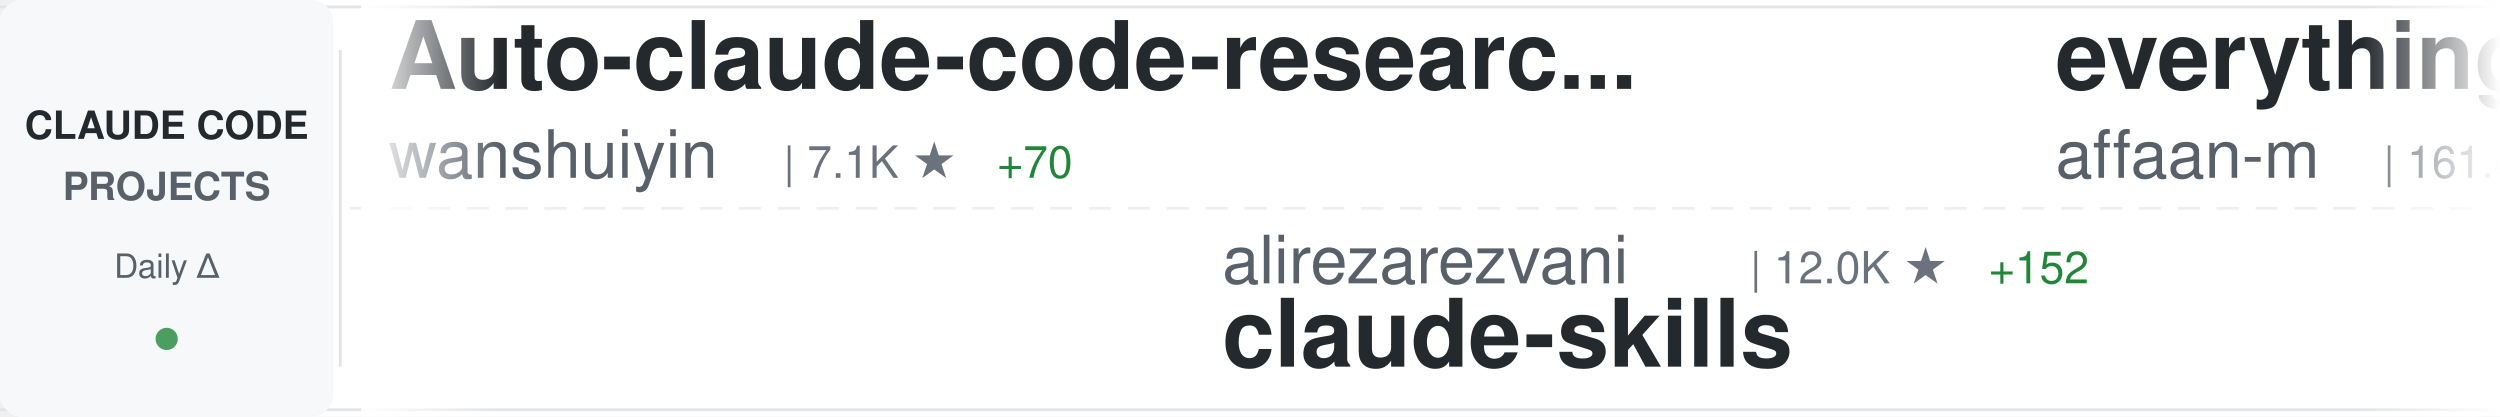
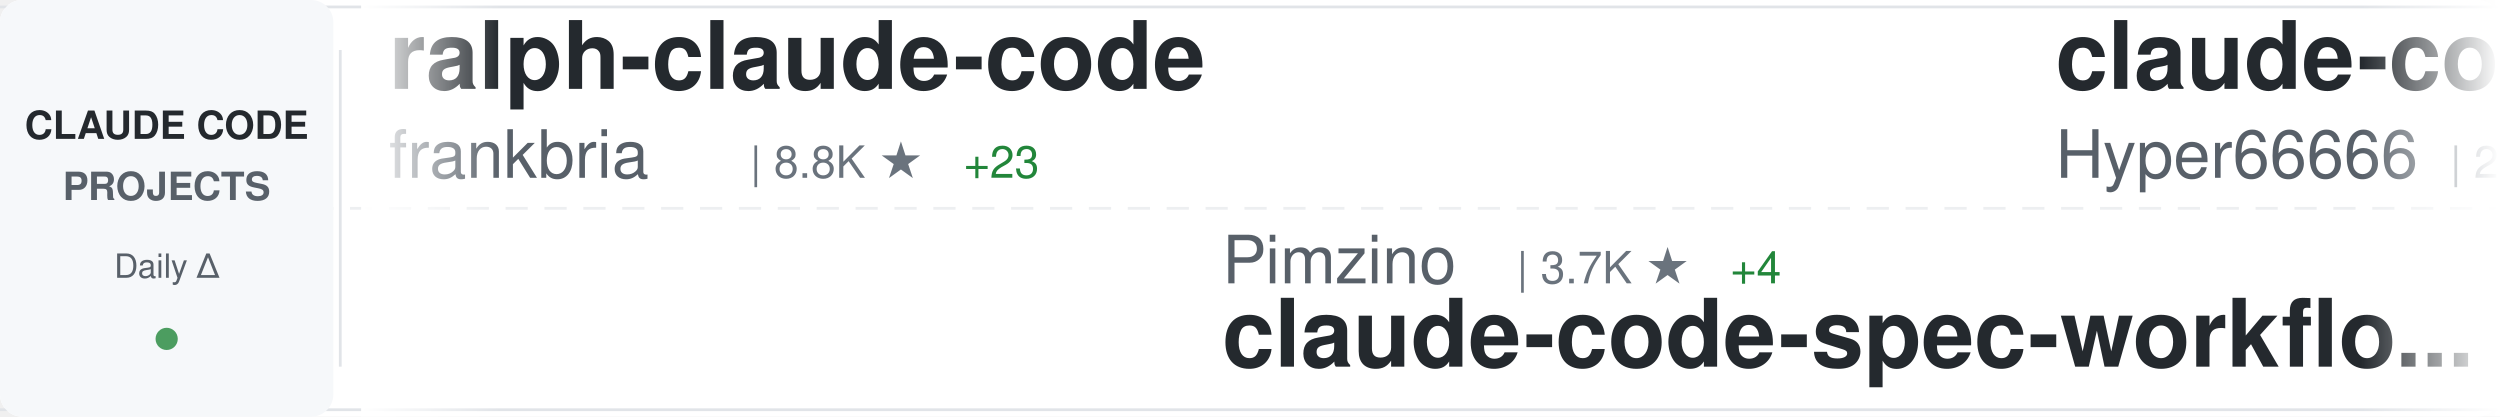
<svg xmlns="http://www.w3.org/2000/svg" width="900" height="150">
  <defs>
    <linearGradient id="awesomeLeftFade" x1="0%" y1="0%" x2="100%" y2="0%">
      <stop offset="0%" style="stop-color:#ffffff;stop-opacity:1" />
      <stop offset="100%" style="stop-color:#ffffff;stop-opacity:0" />
    </linearGradient>
    <linearGradient id="awesomeRightFade" x1="0%" y1="0%" x2="100%" y2="0%">
      <stop offset="0%" style="stop-color:#ffffff;stop-opacity:0" />
      <stop offset="100%" style="stop-color:#ffffff;stop-opacity:1" />
    </linearGradient>
  </defs>
  <rect width="900" height="150" fill="#ffffff" rx="8" />
  <rect x="0" y="2" width="900" height="1" fill="#e1e4e8" />
  <rect x="0" y="147" width="900" height="1" fill="#e1e4e8" />
  <line x1="0" y1="75" x2="900" y2="75" stroke="#e1e4e8" stroke-width="1" stroke-dasharray="8 6" opacity="0.6" />
  <rect x="0" y="0" width="120" height="150" fill="#f6f8fa" rx="8" />
  <text x="60" y="50" font-family="-apple-system, BlinkMacSystemFont, 'Segoe UI', Helvetica, Arial, sans-serif" font-size="14" font-weight="600" fill="#24292e" text-anchor="middle">CLAUDE CODE</text>
  <text x="60" y="72" font-family="-apple-system, BlinkMacSystemFont, 'Segoe UI', Helvetica, Arial, sans-serif" font-size="14" font-weight="600" fill="#586069" text-anchor="middle">PROJECTS</text>
  <text x="60" y="100" font-family="-apple-system, BlinkMacSystemFont, 'Segoe UI', Helvetica, Arial, sans-serif" font-size="12" font-weight="500" fill="#586069" text-anchor="middle">Daily Δ</text>
  <circle cx="60" cy="122" r="4" fill="#22863a" opacity="0.8" />
  <rect x="122" y="18" width="1" height="114" fill="#e1e4e8" />
  <clipPath id="awesomeTickerClip">
    <rect x="130" y="0" width="770" height="150" />
  </clipPath>
  <g clip-path="url(#awesomeTickerClip)">
    <g id="awesomeTickerItems">
      <animateTransform attributeName="transform" attributeType="XML" type="translate" from="0 0" to="-3000 0" dur="54s" repeatCount="indefinite" />
      <g transform="translate(0, 0)">
-         <text x="140" y="32" font-family="-apple-system, BlinkMacSystemFont, 'Segoe UI', Helvetica, Arial, sans-serif" font-size="34" font-weight="600" fill="#24292e">Auto-claude-code-researc...</text>
-         <text x="140" y="64" font-family="-apple-system, BlinkMacSystemFont, 'Segoe UI', Helvetica, Arial, sans-serif" font-size="24" font-weight="400" fill="#586069">wanshuiyin</text>
-         <text x="282" y="64" font-family="-apple-system, BlinkMacSystemFont, 'Segoe UI', Helvetica, Arial, sans-serif" font-size="16" font-weight="500" fill="#6a737d">| 7.1K ★</text>
-         <text x="359" y="64" font-family="-apple-system, BlinkMacSystemFont, 'Segoe UI', Helvetica, Arial, sans-serif" font-size="16" font-weight="500" fill="#22863a"> +70</text>
+         <text x="140" y="32" font-family="-apple-system, BlinkMacSystemFont, 'Segoe UI', Helvetica, Arial, sans-serif" font-size="34" font-weight="600" fill="#24292e">ralph-claude-code</text>
+         <text x="140" y="64" font-family="-apple-system, BlinkMacSystemFont, 'Segoe UI', Helvetica, Arial, sans-serif" font-size="24" font-weight="400" fill="#586069">frankbria</text>
+         <text x="270" y="64" font-family="-apple-system, BlinkMacSystemFont, 'Segoe UI', Helvetica, Arial, sans-serif" font-size="16" font-weight="500" fill="#6a737d">| 8.8K ★</text>
+         <text x="347" y="64" font-family="-apple-system, BlinkMacSystemFont, 'Segoe UI', Helvetica, Arial, sans-serif" font-size="16" font-weight="500" fill="#22863a"> +23</text>
      </g>
      <g transform="translate(300, 0)">
-         <text x="140" y="102" font-family="-apple-system, BlinkMacSystemFont, 'Segoe UI', Helvetica, Arial, sans-serif" font-size="24" font-weight="400" fill="#586069">alirezarezvani</text>
-         <text x="330" y="102" font-family="-apple-system, BlinkMacSystemFont, 'Segoe UI', Helvetica, Arial, sans-serif" font-size="16" font-weight="500" fill="#6a737d">| 12.0K ★</text>
-         <text x="416" y="102" font-family="-apple-system, BlinkMacSystemFont, 'Segoe UI', Helvetica, Arial, sans-serif" font-size="16" font-weight="500" fill="#22863a"> +152</text>
-         <text x="140" y="132" font-family="-apple-system, BlinkMacSystemFont, 'Segoe UI', Helvetica, Arial, sans-serif" font-size="34" font-weight="600" fill="#24292e">claude-skills</text>
+         <text x="140" y="102" font-family="-apple-system, BlinkMacSystemFont, 'Segoe UI', Helvetica, Arial, sans-serif" font-size="24" font-weight="400" fill="#586069">Pimzino</text>
+         <text x="246" y="102" font-family="-apple-system, BlinkMacSystemFont, 'Segoe UI', Helvetica, Arial, sans-serif" font-size="16" font-weight="500" fill="#6a737d">| 3.7K ★</text>
+         <text x="323" y="102" font-family="-apple-system, BlinkMacSystemFont, 'Segoe UI', Helvetica, Arial, sans-serif" font-size="16" font-weight="500" fill="#22863a"> +4</text>
+         <text x="140" y="132" font-family="-apple-system, BlinkMacSystemFont, 'Segoe UI', Helvetica, Arial, sans-serif" font-size="34" font-weight="600" fill="#24292e">claude-code-spec-workflo...</text>
      </g>
      <g transform="translate(600, 0)">
-         <text x="140" y="32" font-family="-apple-system, BlinkMacSystemFont, 'Segoe UI', Helvetica, Arial, sans-serif" font-size="34" font-weight="600" fill="#24292e">everything-claude-code</text>
-         <text x="140" y="64" font-family="-apple-system, BlinkMacSystemFont, 'Segoe UI', Helvetica, Arial, sans-serif" font-size="24" font-weight="400" fill="#586069">affaan-m</text>
-         <text x="258" y="64" font-family="-apple-system, BlinkMacSystemFont, 'Segoe UI', Helvetica, Arial, sans-serif" font-size="16" font-weight="500" fill="#6a737d">| 161.4K ★</text>
-         <text x="353" y="64" font-family="-apple-system, BlinkMacSystemFont, 'Segoe UI', Helvetica, Arial, sans-serif" font-size="16" font-weight="500" fill="#22863a"> +869</text>
-       </g>
-       <g transform="translate(900, 0)">
-         <text x="140" y="102" font-family="-apple-system, BlinkMacSystemFont, 'Segoe UI', Helvetica, Arial, sans-serif" font-size="24" font-weight="400" fill="#586069">carlvellotti</text>
-         <text x="306" y="102" font-family="-apple-system, BlinkMacSystemFont, 'Segoe UI', Helvetica, Arial, sans-serif" font-size="16" font-weight="500" fill="#6a737d">| 1.9K ★</text>
-         <text x="383" y="102" font-family="-apple-system, BlinkMacSystemFont, 'Segoe UI', Helvetica, Arial, sans-serif" font-size="16" font-weight="500" fill="#22863a"> +3</text>
-         <text x="140" y="132" font-family="-apple-system, BlinkMacSystemFont, 'Segoe UI', Helvetica, Arial, sans-serif" font-size="34" font-weight="600" fill="#24292e">claude-code-pm-course</text>
-       </g>
-       <g transform="translate(1200, 0)">
        <text x="140" y="32" font-family="-apple-system, BlinkMacSystemFont, 'Segoe UI', Helvetica, Arial, sans-serif" font-size="34" font-weight="600" fill="#24292e">claude-code-sourcemap</text>
        <text x="140" y="64" font-family="-apple-system, BlinkMacSystemFont, 'Segoe UI', Helvetica, Arial, sans-serif" font-size="24" font-weight="400" fill="#586069">Hyper66666</text>
        <text x="282" y="64" font-family="-apple-system, BlinkMacSystemFont, 'Segoe UI', Helvetica, Arial, sans-serif" font-size="16" font-weight="500" fill="#6a737d">| 208 ★</text>
-         <text x="350" y="64" font-family="-apple-system, BlinkMacSystemFont, 'Segoe UI', Helvetica, Arial, sans-serif" font-size="16" font-weight="500" fill="#22863a"> +1</text>
+       </g>
+       <g transform="translate(900, 0)">
+         <text x="140" y="102" font-family="-apple-system, BlinkMacSystemFont, 'Segoe UI', Helvetica, Arial, sans-serif" font-size="24" font-weight="400" fill="#586069">rohitg00</text>
+         <text x="258" y="102" font-family="-apple-system, BlinkMacSystemFont, 'Segoe UI', Helvetica, Arial, sans-serif" font-size="16" font-weight="500" fill="#6a737d">| 1.4K ★</text>
+         <text x="335" y="102" font-family="-apple-system, BlinkMacSystemFont, 'Segoe UI', Helvetica, Arial, sans-serif" font-size="16" font-weight="500" fill="#22863a"> +14</text>
+         <text x="140" y="132" font-family="-apple-system, BlinkMacSystemFont, 'Segoe UI', Helvetica, Arial, sans-serif" font-size="34" font-weight="600" fill="#24292e">awesome-claude-code-tool...</text>
+       </g>
+       <g transform="translate(1200, 0)">
+         <text x="140" y="32" font-family="-apple-system, BlinkMacSystemFont, 'Segoe UI', Helvetica, Arial, sans-serif" font-size="34" font-weight="600" fill="#24292e">happy</text>
+         <text x="140" y="64" font-family="-apple-system, BlinkMacSystemFont, 'Segoe UI', Helvetica, Arial, sans-serif" font-size="24" font-weight="400" fill="#586069">slopus</text>
+         <text x="234" y="64" font-family="-apple-system, BlinkMacSystemFont, 'Segoe UI', Helvetica, Arial, sans-serif" font-size="16" font-weight="500" fill="#6a737d">| 18.8K ★</text>
+         <text x="320" y="64" font-family="-apple-system, BlinkMacSystemFont, 'Segoe UI', Helvetica, Arial, sans-serif" font-size="16" font-weight="500" fill="#22863a"> +95</text>
      </g>
      <g transform="translate(1500, 0)">
-         <text x="140" y="102" font-family="-apple-system, BlinkMacSystemFont, 'Segoe UI', Helvetica, Arial, sans-serif" font-size="24" font-weight="400" fill="#586069">lorryjovens-hub</text>
-         <text x="342" y="102" font-family="-apple-system, BlinkMacSystemFont, 'Segoe UI', Helvetica, Arial, sans-serif" font-size="16" font-weight="500" fill="#6a737d">| 1.4K ★</text>
-         <text x="419" y="102" font-family="-apple-system, BlinkMacSystemFont, 'Segoe UI', Helvetica, Arial, sans-serif" font-size="16" font-weight="500" fill="#22863a"> +14</text>
-         <text x="140" y="132" font-family="-apple-system, BlinkMacSystemFont, 'Segoe UI', Helvetica, Arial, sans-serif" font-size="34" font-weight="600" fill="#24292e">claude-code-rust</text>
+         <text x="140" y="102" font-family="-apple-system, BlinkMacSystemFont, 'Segoe UI', Helvetica, Arial, sans-serif" font-size="24" font-weight="400" fill="#586069">anthropics</text>
+         <text x="282" y="102" font-family="-apple-system, BlinkMacSystemFont, 'Segoe UI', Helvetica, Arial, sans-serif" font-size="16" font-weight="500" fill="#6a737d">| 7.2K ★</text>
+         <text x="359" y="102" font-family="-apple-system, BlinkMacSystemFont, 'Segoe UI', Helvetica, Arial, sans-serif" font-size="16" font-weight="500" fill="#22863a"> +20</text>
+         <text x="140" y="132" font-family="-apple-system, BlinkMacSystemFont, 'Segoe UI', Helvetica, Arial, sans-serif" font-size="34" font-weight="600" fill="#24292e">claude-code-action</text>
      </g>
      <g transform="translate(1800, 0)">
-         <text x="140" y="32" font-family="-apple-system, BlinkMacSystemFont, 'Segoe UI', Helvetica, Arial, sans-serif" font-size="34" font-weight="600" fill="#24292e">claude-code-ultimate-gui...</text>
-         <text x="140" y="64" font-family="-apple-system, BlinkMacSystemFont, 'Segoe UI', Helvetica, Arial, sans-serif" font-size="24" font-weight="400" fill="#586069">FlorianBruniaux</text>
-         <text x="342" y="64" font-family="-apple-system, BlinkMacSystemFont, 'Segoe UI', Helvetica, Arial, sans-serif" font-size="16" font-weight="500" fill="#6a737d">| 3.7K ★</text>
-         <text x="419" y="64" font-family="-apple-system, BlinkMacSystemFont, 'Segoe UI', Helvetica, Arial, sans-serif" font-size="16" font-weight="500" fill="#22863a"> +67</text>
+         <text x="140" y="32" font-family="-apple-system, BlinkMacSystemFont, 'Segoe UI', Helvetica, Arial, sans-serif" font-size="34" font-weight="600" fill="#24292e">claude-code-pm-course</text>
+         <text x="140" y="64" font-family="-apple-system, BlinkMacSystemFont, 'Segoe UI', Helvetica, Arial, sans-serif" font-size="24" font-weight="400" fill="#586069">carlvellotti</text>
+         <text x="306" y="64" font-family="-apple-system, BlinkMacSystemFont, 'Segoe UI', Helvetica, Arial, sans-serif" font-size="16" font-weight="500" fill="#6a737d">| 1.9K ★</text>
+         <text x="383" y="64" font-family="-apple-system, BlinkMacSystemFont, 'Segoe UI', Helvetica, Arial, sans-serif" font-size="16" font-weight="500" fill="#22863a"> +3</text>
      </g>
      <g transform="translate(2100, 0)">
        <text x="140" y="102" font-family="-apple-system, BlinkMacSystemFont, 'Segoe UI', Helvetica, Arial, sans-serif" font-size="24" font-weight="400" fill="#586069">anthropics</text>
        <text x="282" y="102" font-family="-apple-system, BlinkMacSystemFont, 'Segoe UI', Helvetica, Arial, sans-serif" font-size="16" font-weight="500" fill="#6a737d">| 4.3K ★</text>
-         <text x="359" y="102" font-family="-apple-system, BlinkMacSystemFont, 'Segoe UI', Helvetica, Arial, sans-serif" font-size="16" font-weight="500" fill="#22863a"> +8</text>
+         <text x="359" y="102" font-family="-apple-system, BlinkMacSystemFont, 'Segoe UI', Helvetica, Arial, sans-serif" font-size="16" font-weight="500" fill="#22863a"> +9</text>
        <text x="140" y="132" font-family="-apple-system, BlinkMacSystemFont, 'Segoe UI', Helvetica, Arial, sans-serif" font-size="34" font-weight="600" fill="#24292e">claude-code-security-rev...</text>
      </g>
      <g transform="translate(2400, 0)">
-         <text x="140" y="32" font-family="-apple-system, BlinkMacSystemFont, 'Segoe UI', Helvetica, Arial, sans-serif" font-size="34" font-weight="600" fill="#24292e">claude-code-workflows</text>
-         <text x="140" y="64" font-family="-apple-system, BlinkMacSystemFont, 'Segoe UI', Helvetica, Arial, sans-serif" font-size="24" font-weight="400" fill="#586069">OneRedOak</text>
-         <text x="270" y="64" font-family="-apple-system, BlinkMacSystemFont, 'Segoe UI', Helvetica, Arial, sans-serif" font-size="16" font-weight="500" fill="#6a737d">| 3.8K ★</text>
+         <text x="140" y="32" font-family="-apple-system, BlinkMacSystemFont, 'Segoe UI', Helvetica, Arial, sans-serif" font-size="34" font-weight="600" fill="#24292e">claude-code</text>
+         <text x="140" y="64" font-family="-apple-system, BlinkMacSystemFont, 'Segoe UI', Helvetica, Arial, sans-serif" font-size="24" font-weight="400" fill="#586069">VineeTagarwaL-code</text>
+         <text x="378" y="64" font-family="-apple-system, BlinkMacSystemFont, 'Segoe UI', Helvetica, Arial, sans-serif" font-size="16" font-weight="500" fill="#6a737d">| 273 ★</text>
+         <text x="446" y="64" font-family="-apple-system, BlinkMacSystemFont, 'Segoe UI', Helvetica, Arial, sans-serif" font-size="16" font-weight="500" fill="#22863a"> +1</text>
      </g>
      <g transform="translate(2700, 0)">
-         <text x="140" y="102" font-family="-apple-system, BlinkMacSystemFont, 'Segoe UI', Helvetica, Arial, sans-serif" font-size="24" font-weight="400" fill="#586069">fuergaosi233</text>
-         <text x="306" y="102" font-family="-apple-system, BlinkMacSystemFont, 'Segoe UI', Helvetica, Arial, sans-serif" font-size="16" font-weight="500" fill="#6a737d">| 2.5K ★</text>
-         <text x="383" y="102" font-family="-apple-system, BlinkMacSystemFont, 'Segoe UI', Helvetica, Arial, sans-serif" font-size="16" font-weight="500" fill="#22863a"> +12</text>
-         <text x="140" y="132" font-family="-apple-system, BlinkMacSystemFont, 'Segoe UI', Helvetica, Arial, sans-serif" font-size="34" font-weight="600" fill="#24292e">claude-code-proxy</text>
+         <text x="140" y="102" font-family="-apple-system, BlinkMacSystemFont, 'Segoe UI', Helvetica, Arial, sans-serif" font-size="24" font-weight="400" fill="#586069">Maciek-roboblog</text>
+         <text x="342" y="102" font-family="-apple-system, BlinkMacSystemFont, 'Segoe UI', Helvetica, Arial, sans-serif" font-size="16" font-weight="500" fill="#6a737d">| 7.6K ★</text>
+         <text x="419" y="102" font-family="-apple-system, BlinkMacSystemFont, 'Segoe UI', Helvetica, Arial, sans-serif" font-size="16" font-weight="500" fill="#22863a"> +14</text>
+         <text x="140" y="132" font-family="-apple-system, BlinkMacSystemFont, 'Segoe UI', Helvetica, Arial, sans-serif" font-size="34" font-weight="600" fill="#24292e">Claude-Code-Usage-Monito...</text>
      </g>
      <g transform="translate(3000, 0)">
-         <text x="140" y="32" font-family="-apple-system, BlinkMacSystemFont, 'Segoe UI', Helvetica, Arial, sans-serif" font-size="34" font-weight="600" fill="#24292e">Auto-claude-code-researc...</text>
-         <text x="140" y="64" font-family="-apple-system, BlinkMacSystemFont, 'Segoe UI', Helvetica, Arial, sans-serif" font-size="24" font-weight="400" fill="#586069">wanshuiyin</text>
-         <text x="282" y="64" font-family="-apple-system, BlinkMacSystemFont, 'Segoe UI', Helvetica, Arial, sans-serif" font-size="16" font-weight="500" fill="#6a737d">| 7.1K ★</text>
-         <text x="359" y="64" font-family="-apple-system, BlinkMacSystemFont, 'Segoe UI', Helvetica, Arial, sans-serif" font-size="16" font-weight="500" fill="#22863a"> +70</text>
+         <text x="140" y="32" font-family="-apple-system, BlinkMacSystemFont, 'Segoe UI', Helvetica, Arial, sans-serif" font-size="34" font-weight="600" fill="#24292e">ralph-claude-code</text>
+         <text x="140" y="64" font-family="-apple-system, BlinkMacSystemFont, 'Segoe UI', Helvetica, Arial, sans-serif" font-size="24" font-weight="400" fill="#586069">frankbria</text>
+         <text x="270" y="64" font-family="-apple-system, BlinkMacSystemFont, 'Segoe UI', Helvetica, Arial, sans-serif" font-size="16" font-weight="500" fill="#6a737d">| 8.8K ★</text>
+         <text x="347" y="64" font-family="-apple-system, BlinkMacSystemFont, 'Segoe UI', Helvetica, Arial, sans-serif" font-size="16" font-weight="500" fill="#22863a"> +23</text>
      </g>
      <g transform="translate(3300, 0)">
-         <text x="140" y="102" font-family="-apple-system, BlinkMacSystemFont, 'Segoe UI', Helvetica, Arial, sans-serif" font-size="24" font-weight="400" fill="#586069">alirezarezvani</text>
-         <text x="330" y="102" font-family="-apple-system, BlinkMacSystemFont, 'Segoe UI', Helvetica, Arial, sans-serif" font-size="16" font-weight="500" fill="#6a737d">| 12.0K ★</text>
-         <text x="416" y="102" font-family="-apple-system, BlinkMacSystemFont, 'Segoe UI', Helvetica, Arial, sans-serif" font-size="16" font-weight="500" fill="#22863a"> +152</text>
-         <text x="140" y="132" font-family="-apple-system, BlinkMacSystemFont, 'Segoe UI', Helvetica, Arial, sans-serif" font-size="34" font-weight="600" fill="#24292e">claude-skills</text>
+         <text x="140" y="102" font-family="-apple-system, BlinkMacSystemFont, 'Segoe UI', Helvetica, Arial, sans-serif" font-size="24" font-weight="400" fill="#586069">Pimzino</text>
+         <text x="246" y="102" font-family="-apple-system, BlinkMacSystemFont, 'Segoe UI', Helvetica, Arial, sans-serif" font-size="16" font-weight="500" fill="#6a737d">| 3.7K ★</text>
+         <text x="323" y="102" font-family="-apple-system, BlinkMacSystemFont, 'Segoe UI', Helvetica, Arial, sans-serif" font-size="16" font-weight="500" fill="#22863a"> +4</text>
+         <text x="140" y="132" font-family="-apple-system, BlinkMacSystemFont, 'Segoe UI', Helvetica, Arial, sans-serif" font-size="34" font-weight="600" fill="#24292e">claude-code-spec-workflo...</text>
      </g>
      <g transform="translate(3600, 0)">
-         <text x="140" y="32" font-family="-apple-system, BlinkMacSystemFont, 'Segoe UI', Helvetica, Arial, sans-serif" font-size="34" font-weight="600" fill="#24292e">everything-claude-code</text>
-         <text x="140" y="64" font-family="-apple-system, BlinkMacSystemFont, 'Segoe UI', Helvetica, Arial, sans-serif" font-size="24" font-weight="400" fill="#586069">affaan-m</text>
-         <text x="258" y="64" font-family="-apple-system, BlinkMacSystemFont, 'Segoe UI', Helvetica, Arial, sans-serif" font-size="16" font-weight="500" fill="#6a737d">| 161.4K ★</text>
-         <text x="353" y="64" font-family="-apple-system, BlinkMacSystemFont, 'Segoe UI', Helvetica, Arial, sans-serif" font-size="16" font-weight="500" fill="#22863a"> +869</text>
+         <text x="140" y="32" font-family="-apple-system, BlinkMacSystemFont, 'Segoe UI', Helvetica, Arial, sans-serif" font-size="34" font-weight="600" fill="#24292e">claude-code-sourcemap</text>
+         <text x="140" y="64" font-family="-apple-system, BlinkMacSystemFont, 'Segoe UI', Helvetica, Arial, sans-serif" font-size="24" font-weight="400" fill="#586069">Hyper66666</text>
+         <text x="282" y="64" font-family="-apple-system, BlinkMacSystemFont, 'Segoe UI', Helvetica, Arial, sans-serif" font-size="16" font-weight="500" fill="#6a737d">| 208 ★</text>
      </g>
      <g transform="translate(3900, 0)">
-         <text x="140" y="102" font-family="-apple-system, BlinkMacSystemFont, 'Segoe UI', Helvetica, Arial, sans-serif" font-size="24" font-weight="400" fill="#586069">carlvellotti</text>
-         <text x="306" y="102" font-family="-apple-system, BlinkMacSystemFont, 'Segoe UI', Helvetica, Arial, sans-serif" font-size="16" font-weight="500" fill="#6a737d">| 1.9K ★</text>
-         <text x="383" y="102" font-family="-apple-system, BlinkMacSystemFont, 'Segoe UI', Helvetica, Arial, sans-serif" font-size="16" font-weight="500" fill="#22863a"> +3</text>
-         <text x="140" y="132" font-family="-apple-system, BlinkMacSystemFont, 'Segoe UI', Helvetica, Arial, sans-serif" font-size="34" font-weight="600" fill="#24292e">claude-code-pm-course</text>
+         <text x="140" y="102" font-family="-apple-system, BlinkMacSystemFont, 'Segoe UI', Helvetica, Arial, sans-serif" font-size="24" font-weight="400" fill="#586069">rohitg00</text>
+         <text x="258" y="102" font-family="-apple-system, BlinkMacSystemFont, 'Segoe UI', Helvetica, Arial, sans-serif" font-size="16" font-weight="500" fill="#6a737d">| 1.4K ★</text>
+         <text x="335" y="102" font-family="-apple-system, BlinkMacSystemFont, 'Segoe UI', Helvetica, Arial, sans-serif" font-size="16" font-weight="500" fill="#22863a"> +14</text>
+         <text x="140" y="132" font-family="-apple-system, BlinkMacSystemFont, 'Segoe UI', Helvetica, Arial, sans-serif" font-size="34" font-weight="600" fill="#24292e">awesome-claude-code-tool...</text>
      </g>
    </g>
  </g>
  <rect x="130" y="0" width="50" height="150" fill="url(#awesomeLeftFade)" />
  <rect x="850" y="0" width="50" height="150" fill="url(#awesomeRightFade)" />
</svg>
